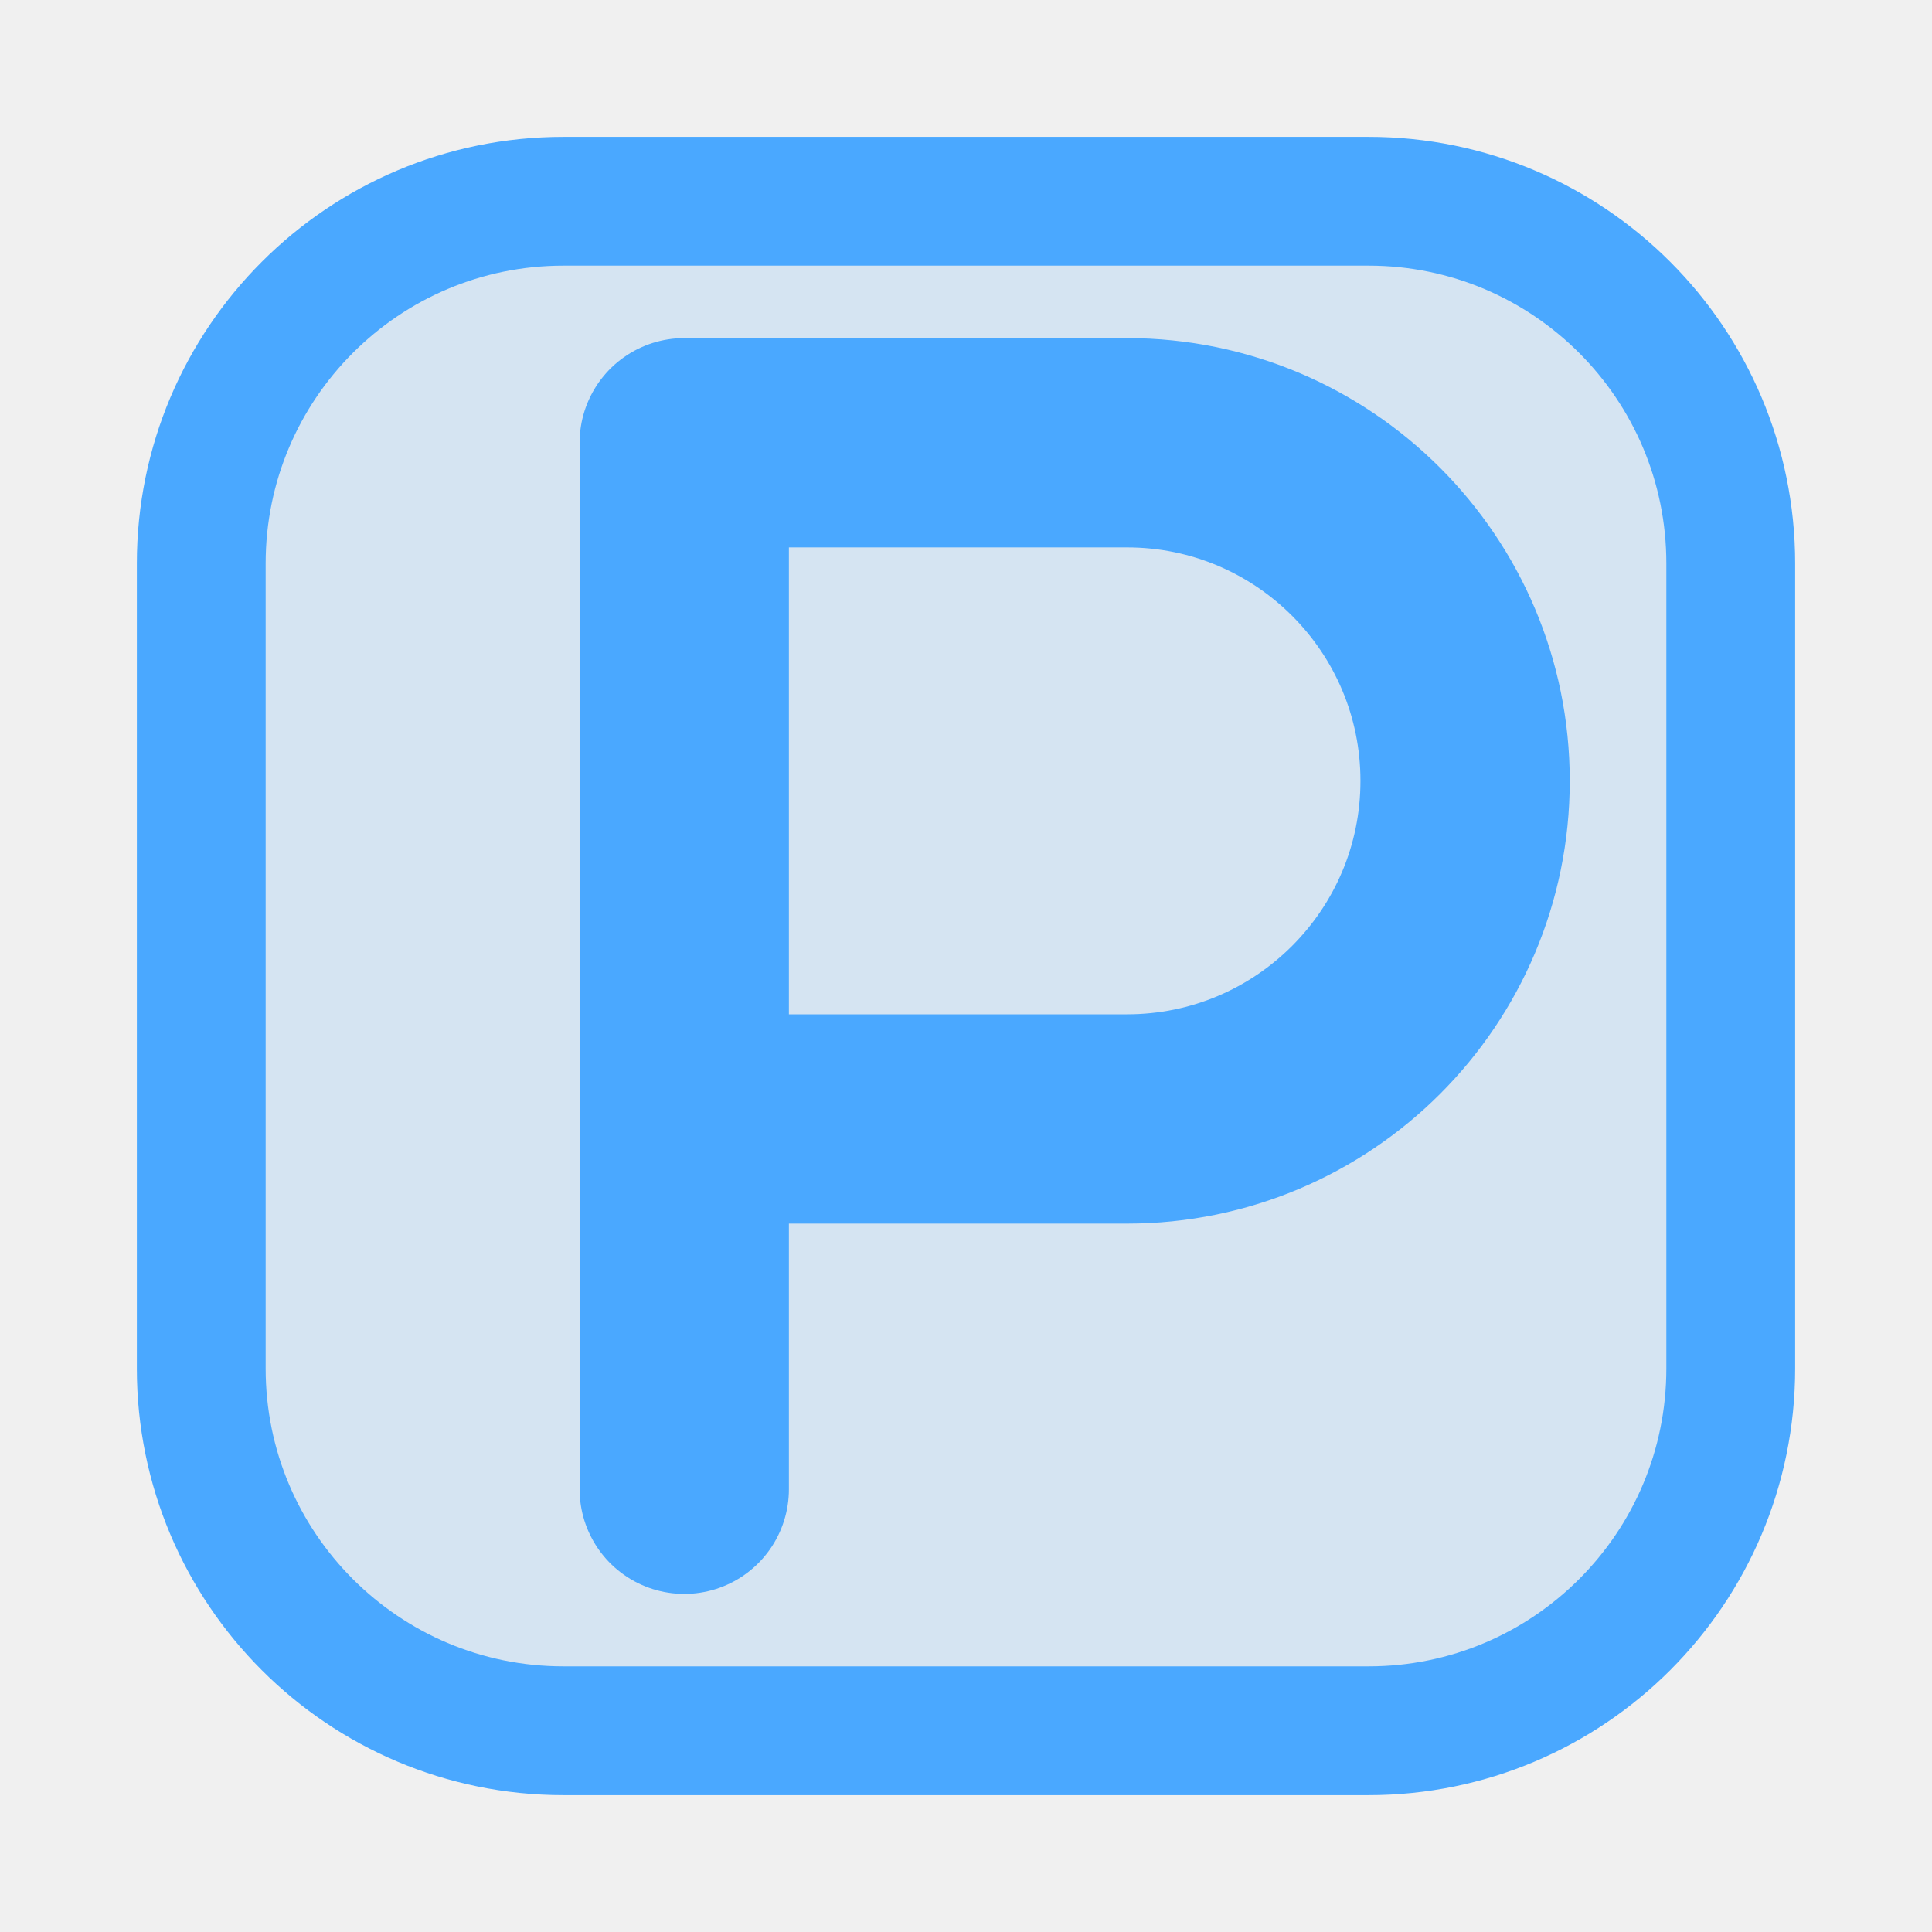
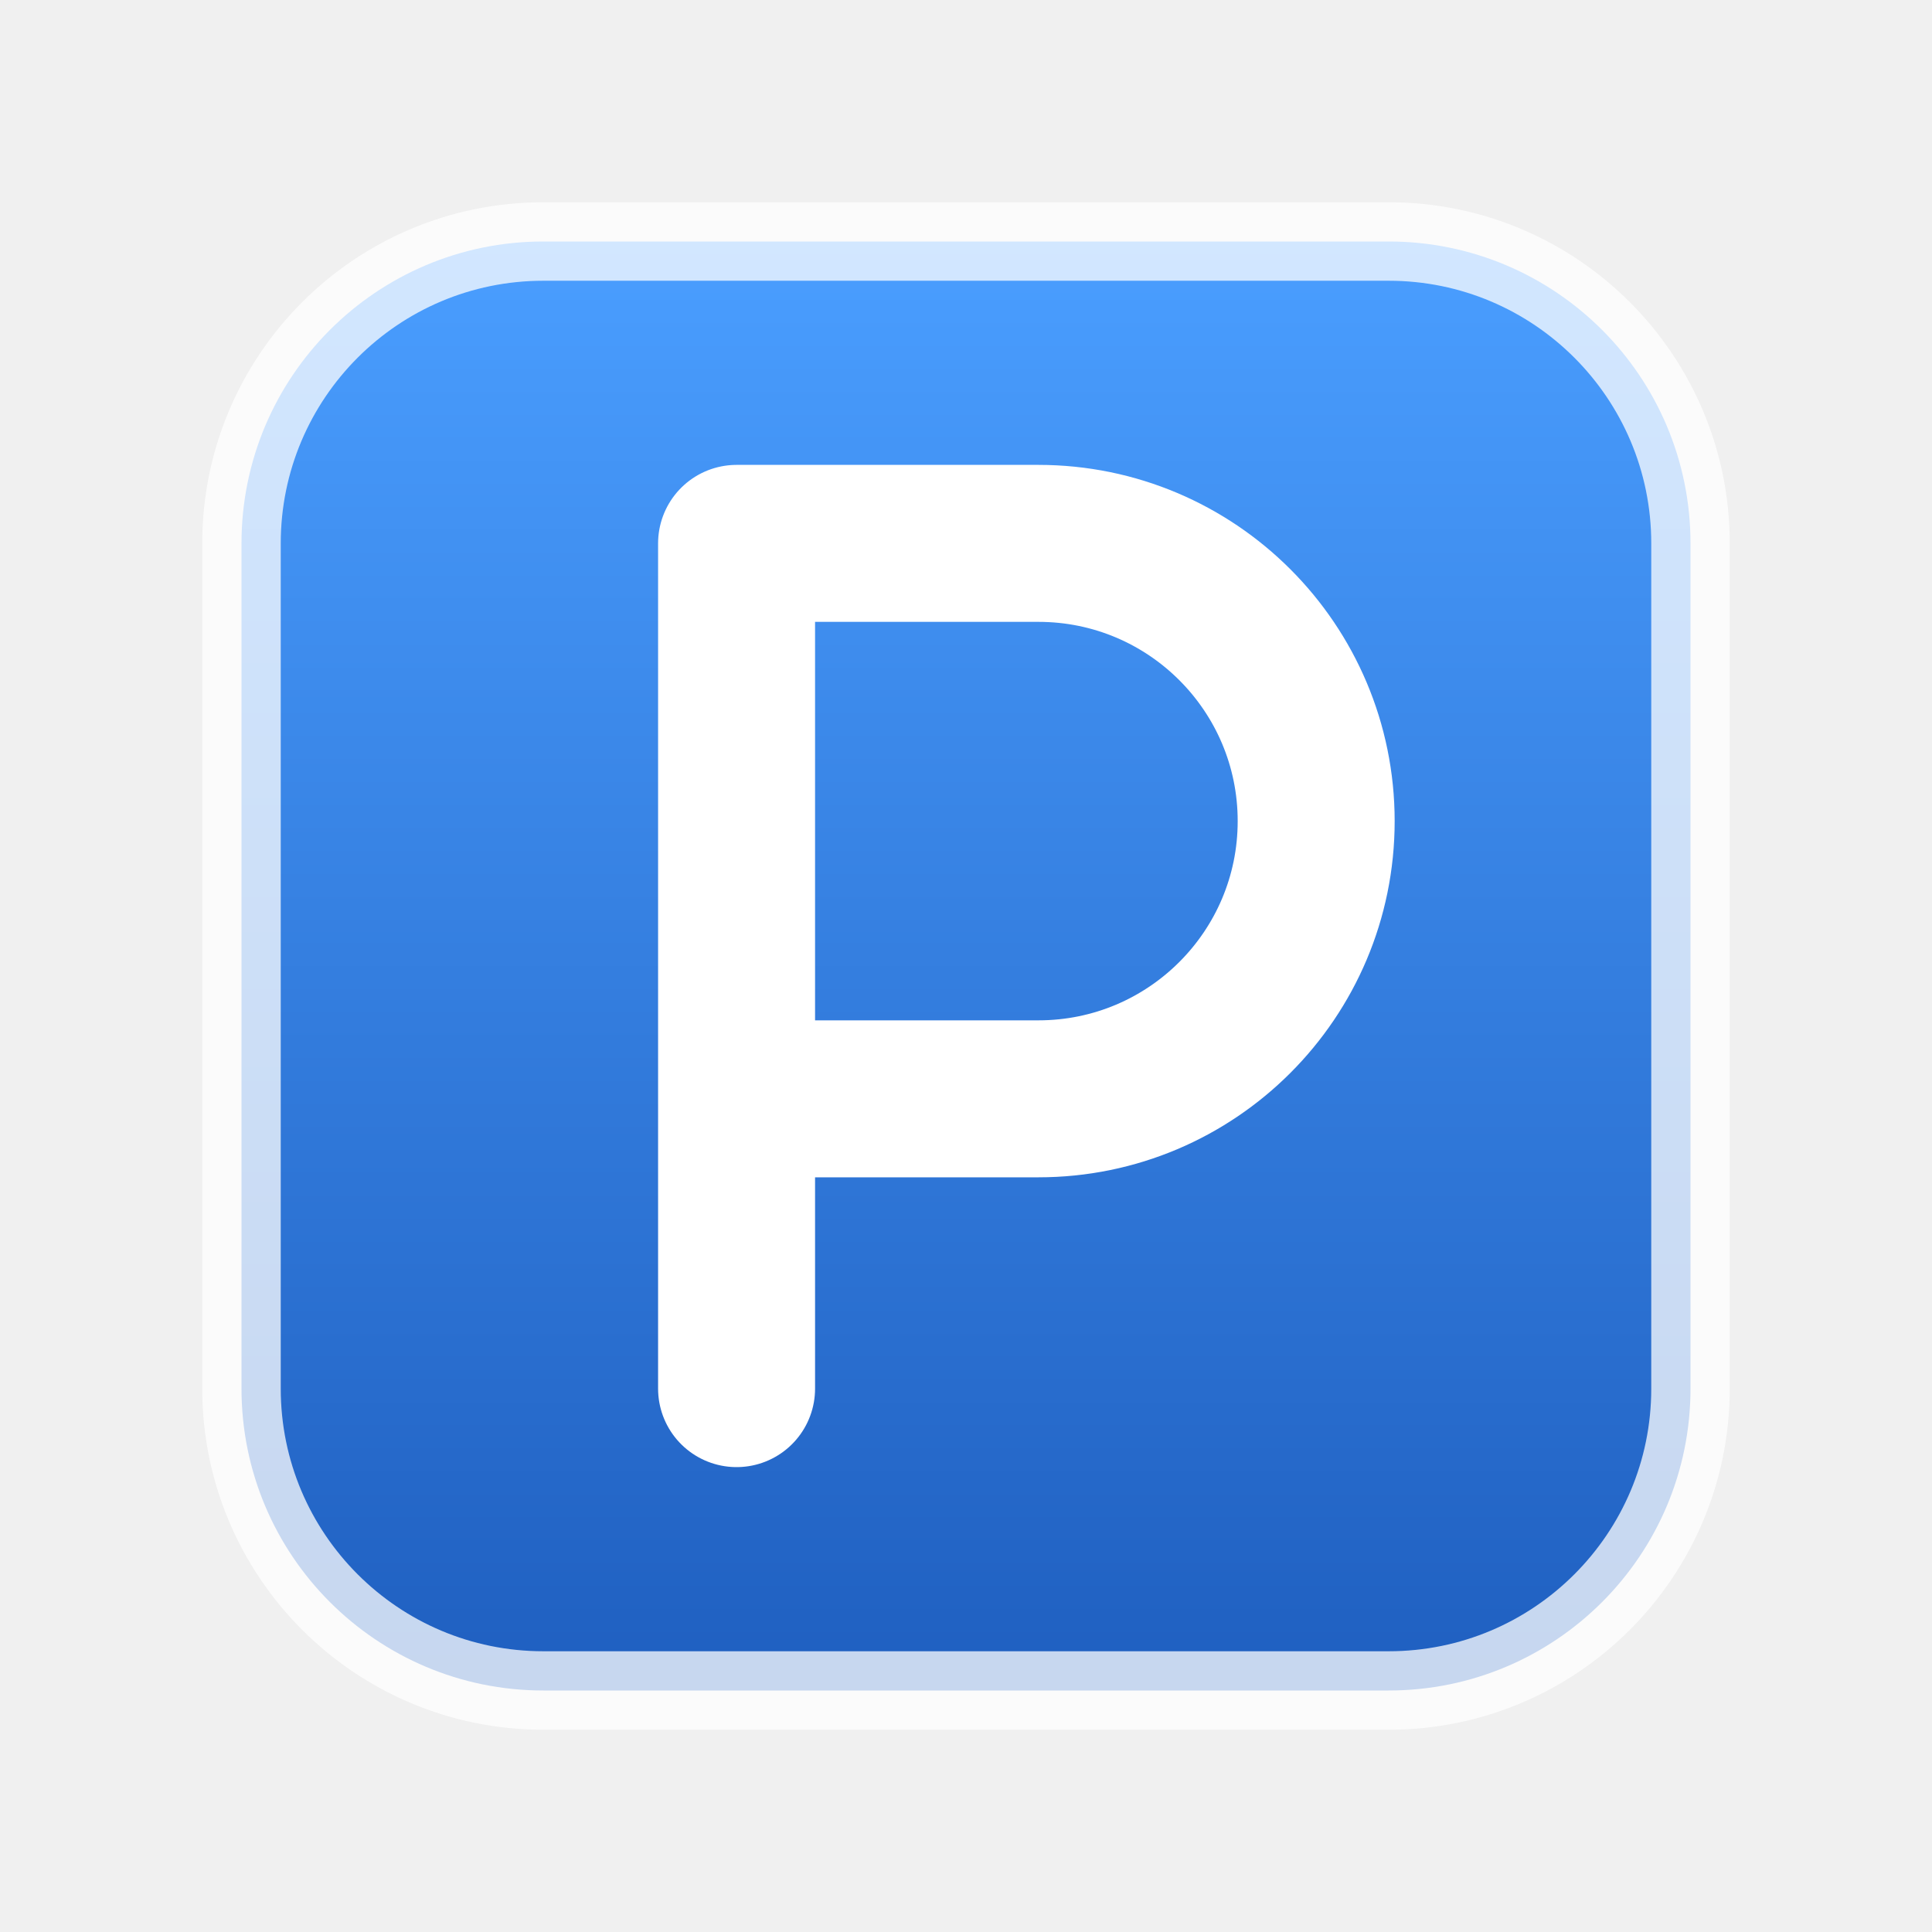
- <svg xmlns="http://www.w3.org/2000/svg" viewBox="0 0 24 24">
-   <rect x="2.5" y="2.5" width="19" height="19" rx="4.5" fill="rgba(74,168,255,0.16)" stroke="#4aa8ff" stroke-width="1.6" />
-   <path d="M8.5 18.5 V5.5 H14 A4.2 4.2 0 0 1 14 13.9 H8.5" fill="none" stroke="#4aa8ff" stroke-width="2.6" stroke-linecap="round" stroke-linejoin="round" />
+ <svg xmlns="http://www.w3.org/2000/svg" width="32" height="32" viewBox="0 0 32 32">
+   <defs>
+     <linearGradient id="d" x1="0" y1="0" x2="0" y2="1">
+       <stop offset="0" stop-color="#4a9eff" />
+       <stop offset="1" stop-color="#1f5fc0" />
+     </linearGradient>
+   </defs>
+   <rect x="4" y="4" width="24" height="24" rx="5" fill="url(#d)" stroke="rgba(255,255,255,0.75)" stroke-width="1.3" />
+   <path d="M12.2 23V9h5a4.6 4.6 0 0 1 0 9.2h-5" fill="none" stroke="#ffffff" stroke-width="2.6" stroke-linecap="round" stroke-linejoin="round" />
</svg>
